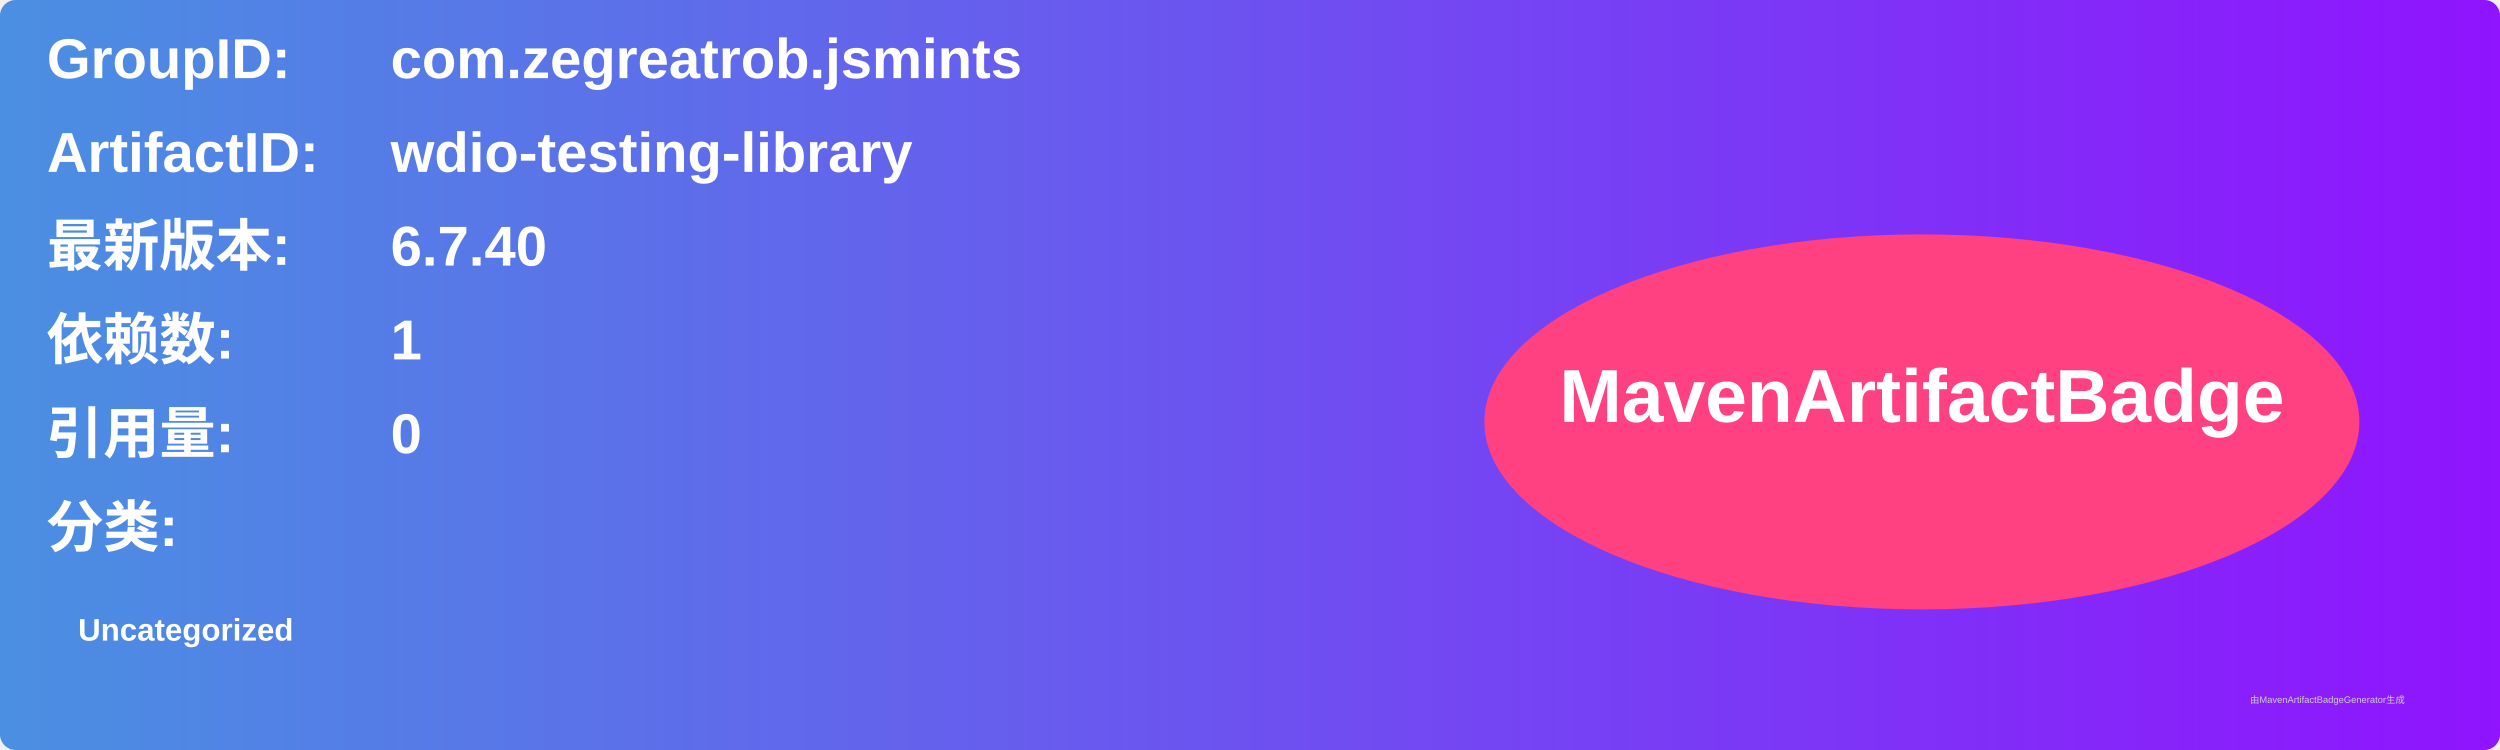
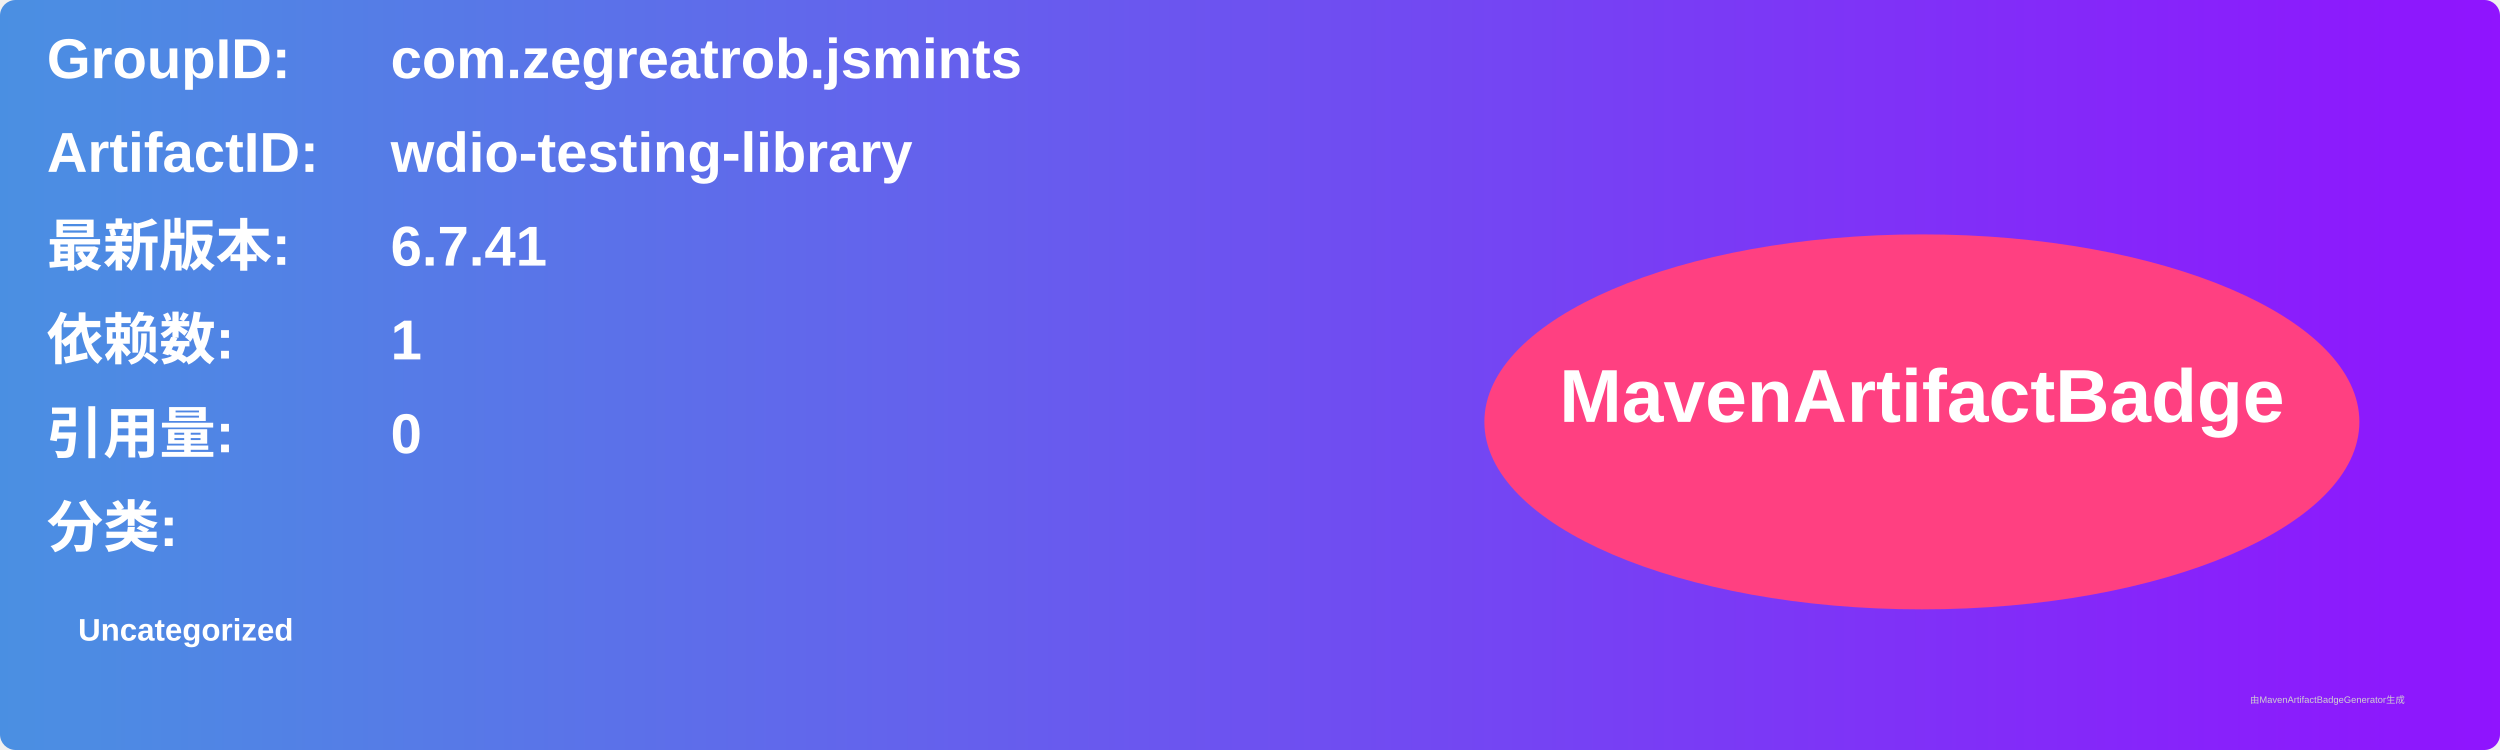
<svg xmlns="http://www.w3.org/2000/svg" width="800" height="240" viewBox="0 0 800 240">
  <linearGradient id="grad" x1="0%" y1="0%" x2="100%" y2="0%">
    <stop offset="0%" stop-color="#4a90e2" />
    <stop offset="100%" stop-color="#9013fe" />
  </linearGradient>
  <rect width="100%" height="100%" rx="5" ry="5" fill="url(#grad)" />
  <g transform="translate(15, 15)">
    <text x="0" y="10" font-family="Arial" font-size="18" fill="white" font-weight="bold" width="260">GroupID:</text>
    <text x="110" y="10" font-family="Arial" font-size="18" fill="white" font-weight="bold" width="460">com.zegreatrob.jsmints</text>
    <text x="0" y="40" font-family="Arial" font-size="18" fill="white" font-weight="bold" width="260">ArtifactID:</text>
    <text x="110" y="40" font-family="Arial" font-size="18" fill="white" font-weight="bold" width="460">wdio-testing-library</text>
    <text x="0" y="70" font-family="Arial" font-size="18" fill="white" font-weight="bold">最新版本:</text>
    <text x="110" y="70" font-family="Arial" font-size="18" fill="white" font-weight="bold">
-       <tspan font-weight="bold">6.7.40</tspan>
+       <tspan font-weight="bold">6.7.41</tspan>
    </text>
    <text x="0" y="100" font-family="Arial" font-size="18" fill="white" font-weight="bold">依赖数: </text>
    <text x="110" y="100" font-family="Arial" font-size="18" fill="white">
      <tspan font-weight="bold">1</tspan>
    </text>
    <text x="0" y="130" font-family="Arial" font-size="18" fill="white" font-weight="bold">引用量: </text>
    <text x="110" y="130" font-family="Arial" font-size="18" fill="white">
      <tspan font-weight="bold">0</tspan>
    </text>
    <text x="0" y="160" font-family="Arial" font-size="18" fill="white" font-weight="bold">分类:</text>
    <text x="10" y="190" font-family="Arial" font-size="10" fill="white">
      <tspan font-weight="bold">Uncategorized</tspan>
    </text>
    <ellipse cx="600" cy="120" rx="140" ry="60" fill="#ff4081" />
    <text x="600" y="120" text-anchor="middle" font-family="Arial" font-size="24" fill="white" font-weight="bold">MavenArtifactBadge</text>
  </g>
  <text x="720" y="225" font-family="Arial" font-size="3" fill="#d0d0d0">由MavenArtifactBadgeGenerator生成</text>
</svg>
